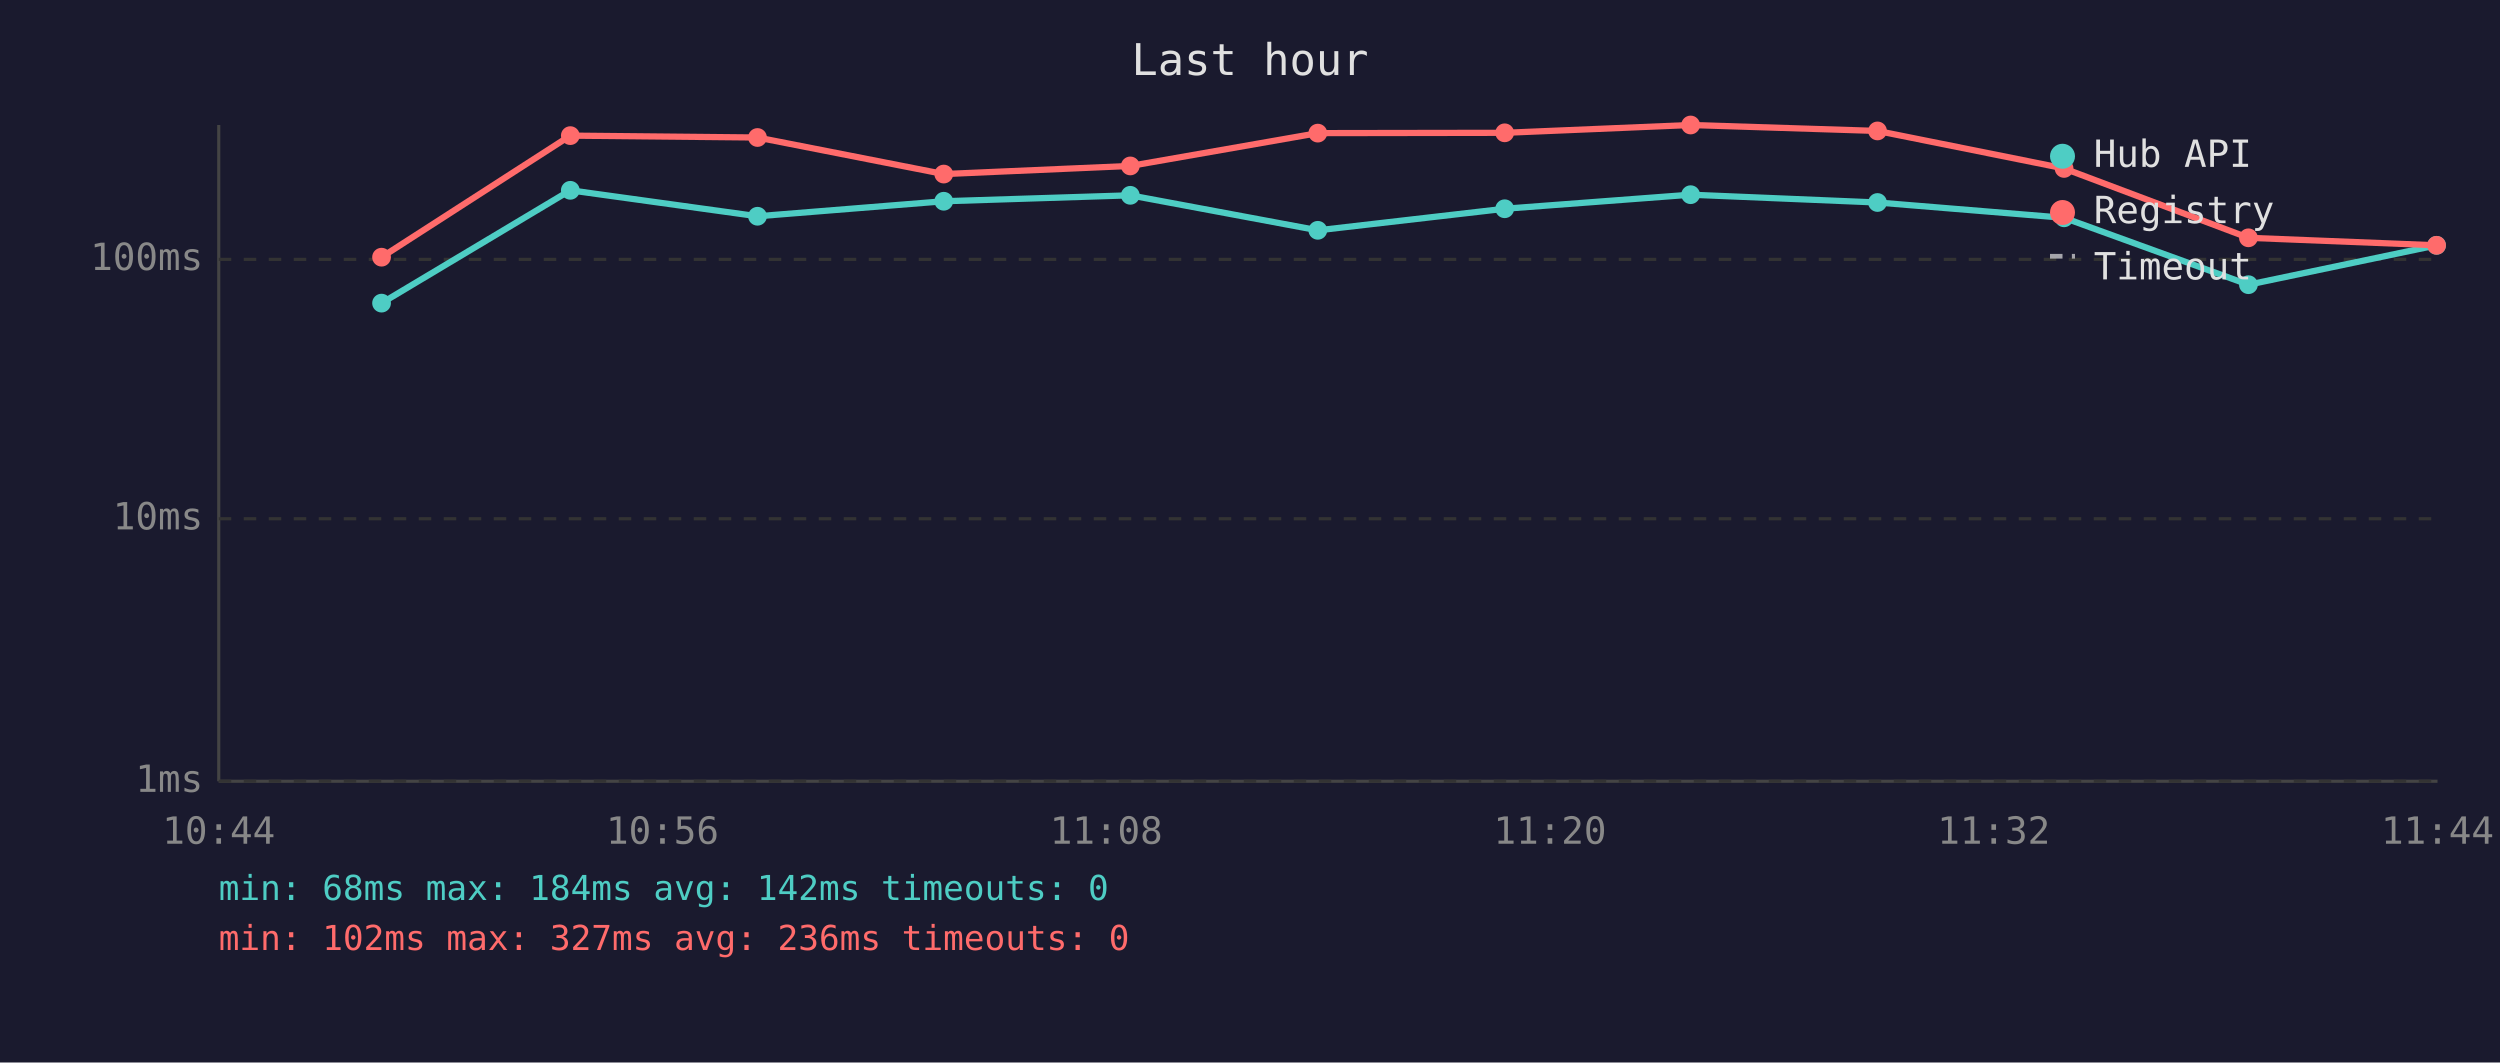
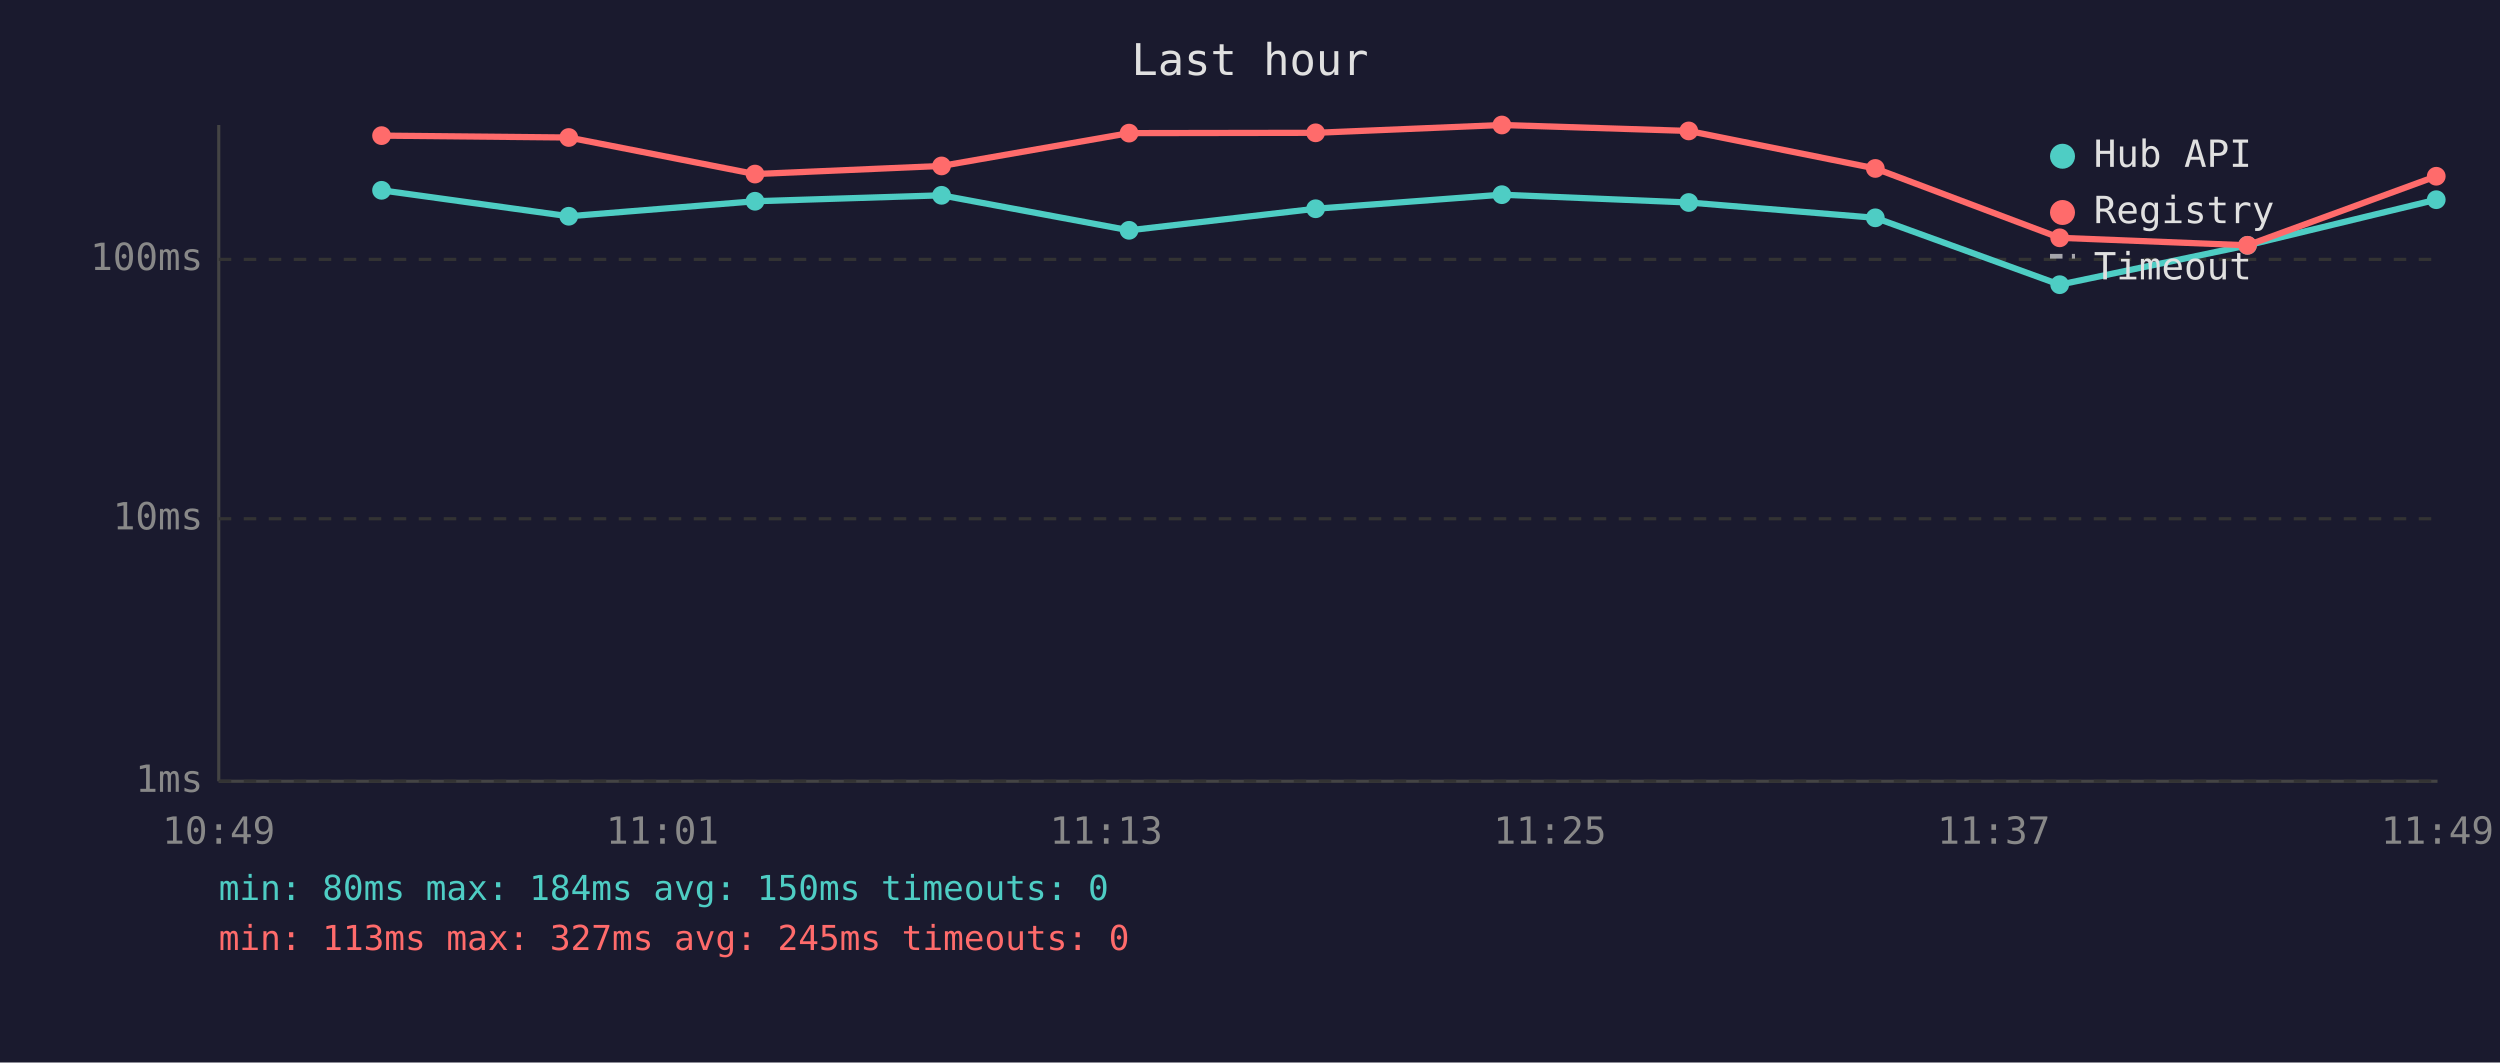
<svg xmlns="http://www.w3.org/2000/svg" viewBox="0 0 800 340" font-family="monospace" font-size="12">
  <rect width="800" height="340" fill="#1a1a2e" />
  <text x="400" y="24" fill="#e0e0e0" font-size="14" text-anchor="middle">Last hour</text>
  <line x1="70" y1="40" x2="70" y2="250" stroke="#444" stroke-width="1" />
  <line x1="70" y1="250" x2="780" y2="250" stroke="#444" stroke-width="1" />
  <line x1="70" y1="250" x2="780" y2="250" stroke="#333" stroke-width="1" stroke-dasharray="4" />
  <text x="65" y="250" fill="#888" text-anchor="end" dominant-baseline="middle">1ms</text>
  <line x1="70" y1="166" x2="780" y2="166" stroke="#333" stroke-width="1" stroke-dasharray="4" />
  <text x="65" y="166" fill="#888" text-anchor="end" dominant-baseline="middle">10ms</text>
  <line x1="70" y1="83" x2="780" y2="83" stroke="#333" stroke-width="1" stroke-dasharray="4" />
  <text x="65" y="83" fill="#888" text-anchor="end" dominant-baseline="middle">100ms</text>
-   <text x="70" y="270" fill="#888" text-anchor="middle">10:44</text>
-   <text x="212" y="270" fill="#888" text-anchor="middle">10:56</text>
-   <text x="354" y="270" fill="#888" text-anchor="middle">11:08</text>
-   <text x="496" y="270" fill="#888" text-anchor="middle">11:20</text>
-   <text x="638" y="270" fill="#888" text-anchor="middle">11:32</text>
-   <text x="780" y="270" fill="#888" text-anchor="middle">11:44</text>
-   <polyline points="122.1,97.0 182.5,60.9 242.4,69.2 302.0,64.4 361.7,62.5 421.7,73.7 481.5,66.8 541.0,62.3 600.8,64.8 660.5,69.7 719.5,91.1 779.7,78.5" fill="none" stroke="#4ecdc4" stroke-width="2" opacity="1" />
-   <circle cx="122.1" cy="97.0" r="3" fill="#4ecdc4" />
-   <circle cx="182.5" cy="60.9" r="3" fill="#4ecdc4" />
-   <circle cx="242.4" cy="69.2" r="3" fill="#4ecdc4" />
-   <circle cx="302.0" cy="64.4" r="3" fill="#4ecdc4" />
-   <circle cx="361.7" cy="62.5" r="3" fill="#4ecdc4" />
-   <circle cx="421.7" cy="73.7" r="3" fill="#4ecdc4" />
-   <circle cx="481.5" cy="66.8" r="3" fill="#4ecdc4" />
-   <circle cx="541.0" cy="62.3" r="3" fill="#4ecdc4" />
-   <circle cx="600.8" cy="64.8" r="3" fill="#4ecdc4" />
-   <circle cx="660.5" cy="69.7" r="3" fill="#4ecdc4" />
-   <circle cx="719.5" cy="91.1" r="3" fill="#4ecdc4" />
-   <circle cx="779.7" cy="78.5" r="3" fill="#4ecdc4" />
-   <polyline points="122.1,82.3 182.5,43.4 242.4,44.0 302.0,55.7 361.7,53.1 421.7,42.6 481.5,42.5 541.0,40.0 600.8,41.9 660.5,53.9 719.5,76.1 779.7,78.5" fill="none" stroke="#ff6b6b" stroke-width="2" opacity="1" />
-   <circle cx="122.1" cy="82.3" r="3" fill="#ff6b6b" />
-   <circle cx="182.5" cy="43.4" r="3" fill="#ff6b6b" />
-   <circle cx="242.4" cy="44.0" r="3" fill="#ff6b6b" />
-   <circle cx="302.0" cy="55.7" r="3" fill="#ff6b6b" />
-   <circle cx="361.7" cy="53.1" r="3" fill="#ff6b6b" />
-   <circle cx="421.7" cy="42.6" r="3" fill="#ff6b6b" />
-   <circle cx="481.5" cy="42.5" r="3" fill="#ff6b6b" />
-   <circle cx="541.0" cy="40.0" r="3" fill="#ff6b6b" />
-   <circle cx="600.8" cy="41.9" r="3" fill="#ff6b6b" />
-   <circle cx="660.5" cy="53.9" r="3" fill="#ff6b6b" />
-   <circle cx="719.5" cy="76.1" r="3" fill="#ff6b6b" />
-   <circle cx="779.7" cy="78.5" r="3" fill="#ff6b6b" />
+   <text x="70" y="270" fill="#888" text-anchor="middle">10:49</text>
+   <text x="212" y="270" fill="#888" text-anchor="middle">11:01</text>
+   <text x="354" y="270" fill="#888" text-anchor="middle">11:13</text>
+   <text x="496" y="270" fill="#888" text-anchor="middle">11:25</text>
+   <text x="638" y="270" fill="#888" text-anchor="middle">11:37</text>
+   <text x="780" y="270" fill="#888" text-anchor="middle">11:49</text>
+   <polyline points="122.1,60.9 182.0,69.2 241.6,64.4 301.3,62.5 361.3,73.7 421.0,66.8 480.6,62.3 540.4,64.8 600.1,69.7 659.1,91.1 719.2,78.5 779.6,63.9" fill="none" stroke="#4ecdc4" stroke-width="2" opacity="1" />
+   <circle cx="122.1" cy="60.9" r="3" fill="#4ecdc4" />
+   <circle cx="182.0" cy="69.2" r="3" fill="#4ecdc4" />
+   <circle cx="241.6" cy="64.4" r="3" fill="#4ecdc4" />
+   <circle cx="301.3" cy="62.5" r="3" fill="#4ecdc4" />
+   <circle cx="361.3" cy="73.7" r="3" fill="#4ecdc4" />
+   <circle cx="421.0" cy="66.8" r="3" fill="#4ecdc4" />
+   <circle cx="480.6" cy="62.3" r="3" fill="#4ecdc4" />
+   <circle cx="540.4" cy="64.8" r="3" fill="#4ecdc4" />
+   <circle cx="600.1" cy="69.7" r="3" fill="#4ecdc4" />
+   <circle cx="659.1" cy="91.1" r="3" fill="#4ecdc4" />
+   <circle cx="719.2" cy="78.5" r="3" fill="#4ecdc4" />
+   <circle cx="779.6" cy="63.9" r="3" fill="#4ecdc4" />
+   <polyline points="122.1,43.4 182.0,44.0 241.6,55.7 301.3,53.1 361.3,42.6 421.0,42.5 480.6,40.0 540.4,41.9 600.1,53.9 659.1,76.1 719.2,78.5 779.6,56.4" fill="none" stroke="#ff6b6b" stroke-width="2" opacity="1" />
+   <circle cx="122.1" cy="43.4" r="3" fill="#ff6b6b" />
+   <circle cx="182.0" cy="44.0" r="3" fill="#ff6b6b" />
+   <circle cx="241.6" cy="55.7" r="3" fill="#ff6b6b" />
+   <circle cx="301.3" cy="53.1" r="3" fill="#ff6b6b" />
+   <circle cx="361.3" cy="42.6" r="3" fill="#ff6b6b" />
+   <circle cx="421.0" cy="42.5" r="3" fill="#ff6b6b" />
+   <circle cx="480.6" cy="40.0" r="3" fill="#ff6b6b" />
+   <circle cx="540.4" cy="41.9" r="3" fill="#ff6b6b" />
+   <circle cx="600.1" cy="53.9" r="3" fill="#ff6b6b" />
+   <circle cx="659.1" cy="76.1" r="3" fill="#ff6b6b" />
+   <circle cx="719.2" cy="78.5" r="3" fill="#ff6b6b" />
+   <circle cx="779.6" cy="56.4" r="3" fill="#ff6b6b" />
  <circle cx="660" cy="50" r="4" fill="#4ecdc4" />
  <text x="670" y="50" fill="#e0e0e0" dominant-baseline="middle">Hub API</text>
  <circle cx="660" cy="68" r="4" fill="#ff6b6b" />
  <text x="670" y="68" fill="#e0e0e0" dominant-baseline="middle">Registry</text>
  <line x1="656" y1="82" x2="664" y2="82" stroke="#e0e0e0" stroke-width="1.5" stroke-dasharray="4,3" opacity="0.7" />
  <text x="670" y="86" fill="#e0e0e0" dominant-baseline="middle">Timeout</text>
-   <text x="70" y="288" fill="#4ecdc4" font-size="11">min: 68ms  max: 184ms  avg: 142ms  timeouts: 0</text>
-   <text x="70" y="304" fill="#ff6b6b" font-size="11">min: 102ms  max: 327ms  avg: 236ms  timeouts: 0</text>
+   <text x="70" y="288" fill="#4ecdc4" font-size="11">min: 80ms  max: 184ms  avg: 150ms  timeouts: 0</text>
+   <text x="70" y="304" fill="#ff6b6b" font-size="11">min: 113ms  max: 327ms  avg: 245ms  timeouts: 0</text>
</svg>
